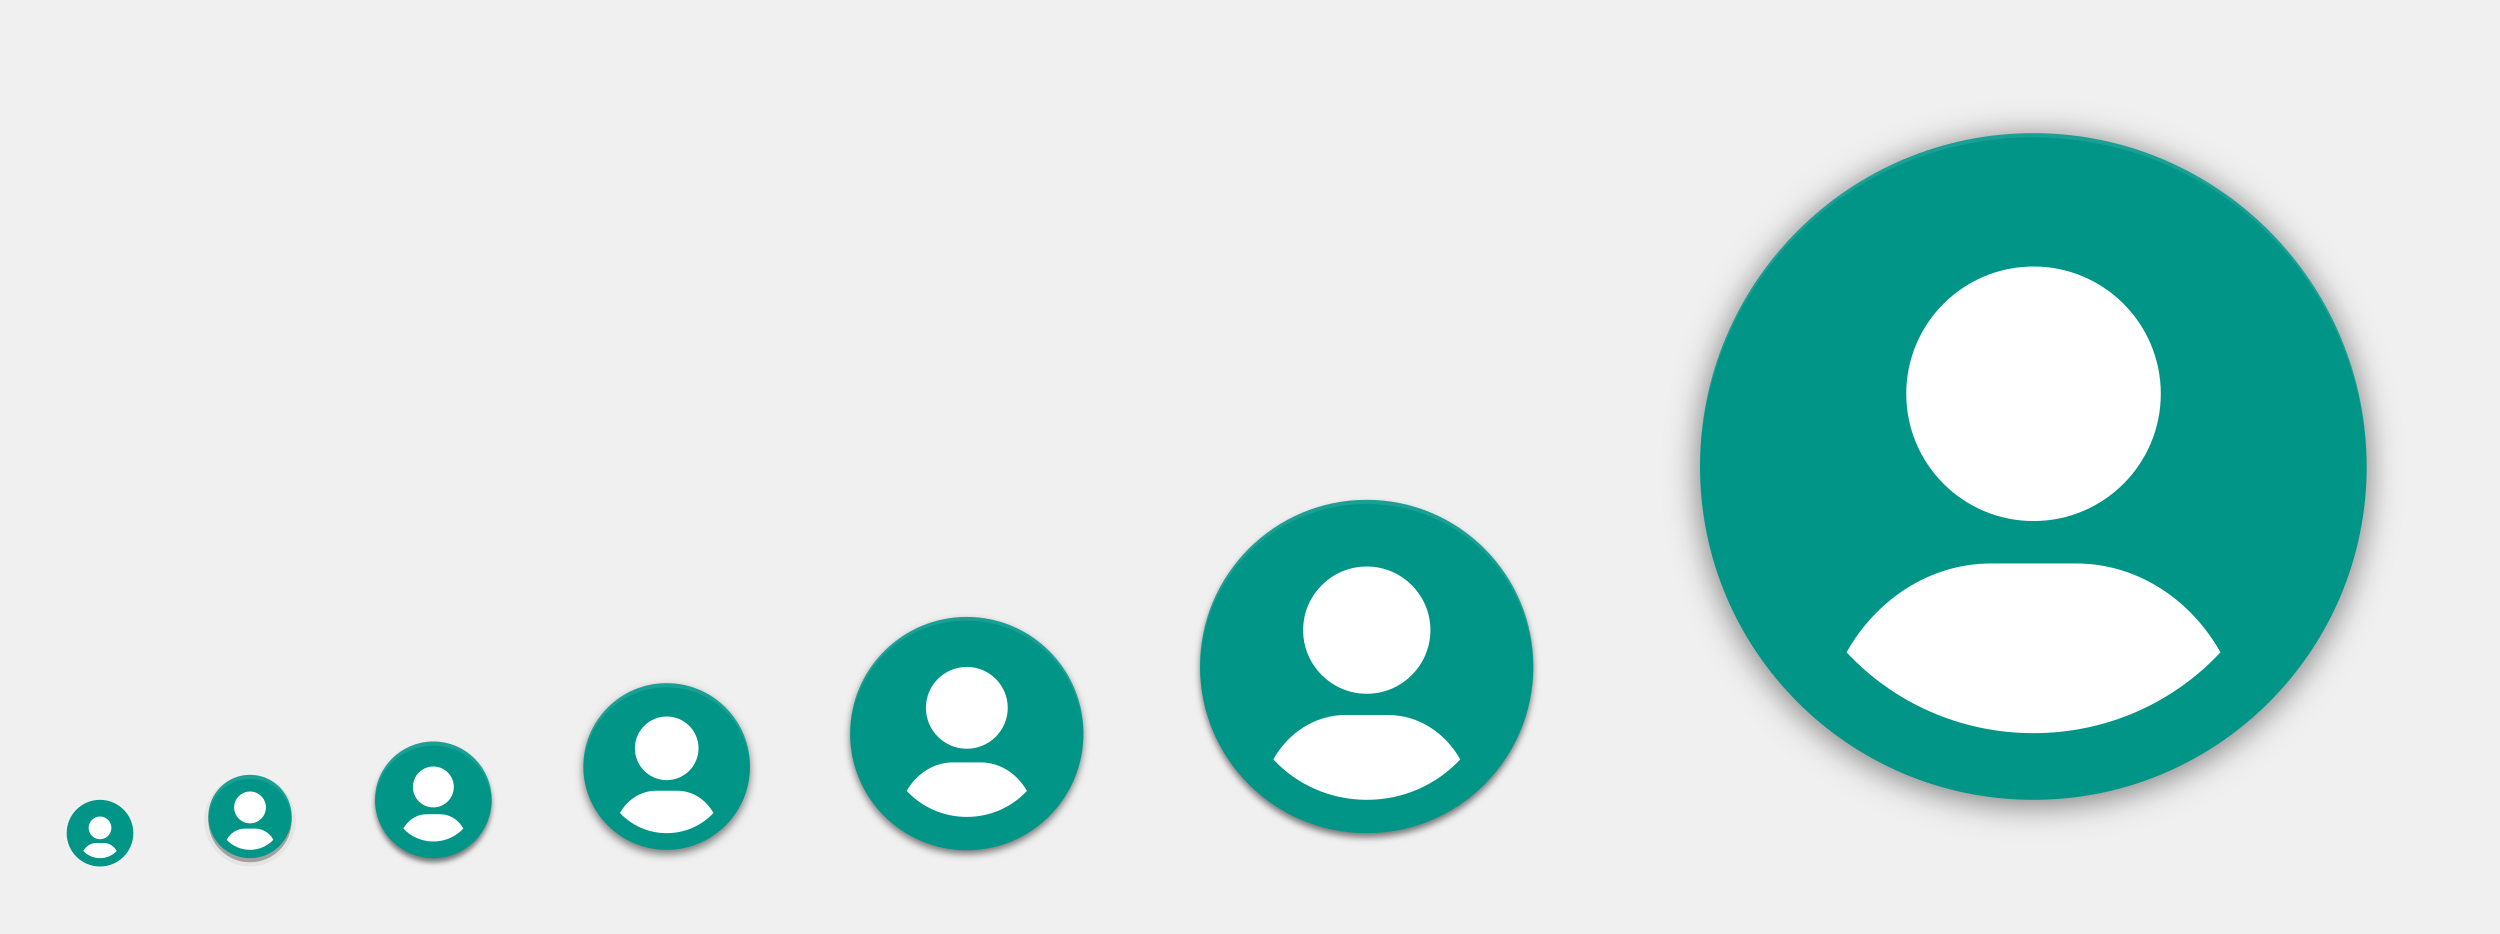
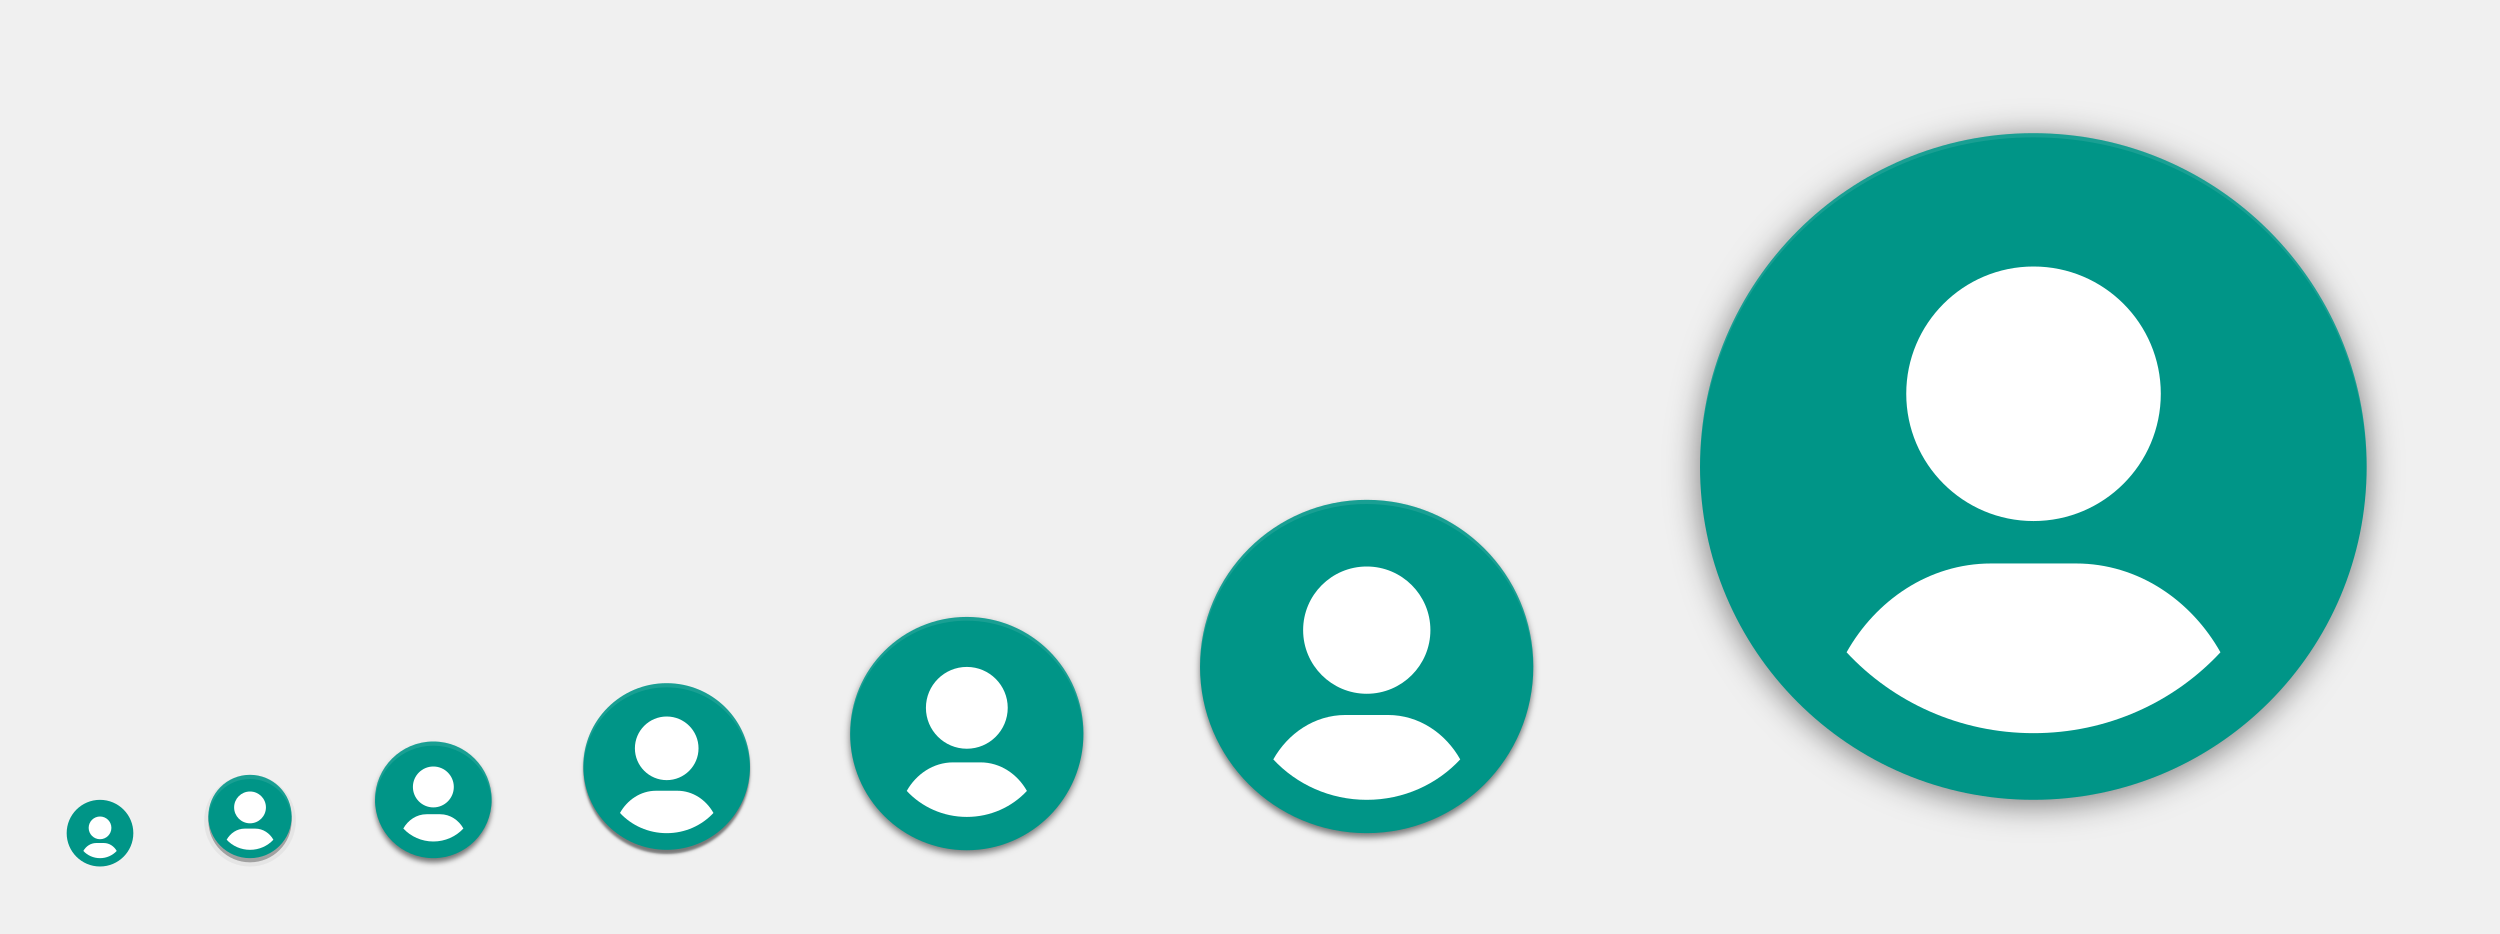
<svg xmlns="http://www.w3.org/2000/svg" xmlns:xlink="http://www.w3.org/1999/xlink" width="600" height="224" id="svg11300" version="1.0" style="display:inline;enable-background:new">
  <defs id="defs3">
    <linearGradient id="highlightGradient">
      <stop style="stop-color:#ffffff;stop-opacity:1;" offset="0" id="stop4085" />
      <stop style="stop-color:#ffffff;stop-opacity:0.537;" offset="1" id="stop4087" />
    </linearGradient>
    <linearGradient id="outerBackgroundGradient">
      <stop style="stop-color:#6472bc;stop-opacity:1;" offset="0" id="stop3864-8-6" />
      <stop style="stop-color:#92aad1;stop-opacity:1;" offset="1" id="stop3866-9-1" />
    </linearGradient>
    <linearGradient id="shadowGradient">
      <stop id="stop7201-6-7" offset="0" style="stop-color:#000000;stop-opacity:1;" />
      <stop id="stop7203-45-1" offset="1" style="stop-color:#000000;stop-opacity:0.498;" />
    </linearGradient>
    <linearGradient xlink:href="#shadowGradient" id="linearGradient3819" x1="19" y1="156" x2="109" y2="156" gradientUnits="userSpaceOnUse" />
    <linearGradient xlink:href="#shadowGradient" id="linearGradient3847" x1="-46" y1="252" x2="14" y2="252" gradientUnits="userSpaceOnUse" />
    <linearGradient xlink:href="#shadowGradient" id="linearGradient3849" gradientUnits="userSpaceOnUse" x1="-264.414" y1="17.103" x2="-264.414" y2="-49.103" gradientTransform="matrix(0.9666667,0,0,0.9666667,-8.4,-0.5333333)" />
    <linearGradient xlink:href="#shadowGradient" id="linearGradient3851" gradientUnits="userSpaceOnUse" x1="-252" y1="15.861" x2="-252" y2="-47.861" gradientTransform="matrix(0.9729729,0,0,0.972973,-6.810815,-0.4324278)" />
    <linearGradient xlink:href="#shadowGradient" id="linearGradient3853" gradientUnits="userSpaceOnUse" x1="-252" y1="14.629" x2="-252" y2="-46.629" gradientTransform="matrix(0.9794521,0,0,0.979452,-5.17807,-0.3287564)" />
    <linearGradient xlink:href="#shadowGradient" id="linearGradient3855" gradientUnits="userSpaceOnUse" x1="-260.113" y1="13.408" x2="-260.113" y2="-46.423" gradientTransform="matrix(0.9861111,0,0,0.9861111,-3.499974,-0.2222331)" />
    <linearGradient xlink:href="#shadowGradient" id="linearGradient3857" gradientUnits="userSpaceOnUse" x1="-252" y1="12.199" x2="-252" y2="-45.206" gradientTransform="matrix(0.9929578,0,0,0.9929578,-1.77465,-0.1126815)" />
    <linearGradient xlink:href="#shadowGradient" id="linearGradient3875" x1="194" y1="140" x2="242" y2="140" gradientUnits="userSpaceOnUse" />
    <linearGradient xlink:href="#shadowGradient" id="linearGradient3877" gradientUnits="userSpaceOnUse" x1="-140" y1="243.043" x2="-140" y2="192.957" gradientTransform="matrix(0.9583333,0,0,0.9583333,-5.833333,9.083333)" />
    <linearGradient xlink:href="#shadowGradient" id="linearGradient3879" gradientUnits="userSpaceOnUse" x1="-148" y1="240" x2="-148" y2="196" />
    <linearGradient xlink:href="#shadowGradient" id="linearGradient3881" gradientUnits="userSpaceOnUse" x1="-148.226" y1="240.504" x2="-148.226" y2="194.904" gradientTransform="matrix(1.008772,0,0,1.008772,0.5263,-1.614003)" />
    <linearGradient xlink:href="#shadowGradient" id="linearGradient3883" gradientUnits="userSpaceOnUse" x1="-132" y1="239" x2="-132" y2="197" />
    <linearGradient xlink:href="#shadowGradient" id="linearGradient3885" gradientUnits="userSpaceOnUse" x1="-132" y1="238" x2="-132" y2="197" />
    <linearGradient xlink:href="#shadowGradient" id="linearGradient3903" x1="177" y1="196" x2="207" y2="196" gradientUnits="userSpaceOnUse" />
    <linearGradient xlink:href="#shadowGradient" id="linearGradient3931" x1="169" y1="240" x2="191" y2="240" gradientUnits="userSpaceOnUse" />
    <radialGradient xlink:href="#linearGradient4466" id="radialGradient4012" gradientUnits="userSpaceOnUse" gradientTransform="matrix(1.825948,-9.412715e-8,9.9778134e-8,1.93557,-13.16747,77.13063)" cx="99.218" cy="38.164" fx="99.218" fy="38.164" r="11.366" />
    <radialGradient xlink:href="#linearGradient4466" id="radialGradient4348" cx="48" cy="196" fx="48" fy="196" r="16" gradientUnits="userSpaceOnUse" gradientTransform="matrix(1.375,0,0,1.625,-18,-122.5)" />
    <linearGradient xlink:href="#shadowGradient" id="linearGradient4959" gradientUnits="userSpaceOnUse" x1="-46" y1="252" x2="14" y2="252" />
    <linearGradient xlink:href="#outerBackgroundGradient" id="linearGradient4991" x1="368" y1="276" x2="368" y2="52" gradientUnits="userSpaceOnUse" />
    <linearGradient xlink:href="#shadowGradient" id="linearGradient5009" x1="255.8" y1="164" x2="480.2" y2="164" gradientUnits="userSpaceOnUse" />
    <linearGradient xlink:href="#shadowGradient" id="linearGradient5017" x1="255.6" y1="164" x2="480.4" y2="164" gradientUnits="userSpaceOnUse" />
    <linearGradient xlink:href="#shadowGradient" id="linearGradient5025" x1="255.4" y1="164" x2="480.6" y2="164" gradientUnits="userSpaceOnUse" />
    <linearGradient xlink:href="#shadowGradient" id="linearGradient5033" x1="255.2" y1="164" x2="480.8" y2="164" gradientUnits="userSpaceOnUse" />
    <linearGradient xlink:href="#shadowGradient" id="linearGradient5041" x1="255" y1="164" x2="481" y2="164" gradientUnits="userSpaceOnUse" />
    <linearGradient xlink:href="#shadowGradient" id="linearGradient5051" gradientUnits="userSpaceOnUse" x1="255" y1="164" x2="481" y2="164" />
    <linearGradient xlink:href="#shadowGradient" id="linearGradient5053" gradientUnits="userSpaceOnUse" x1="255.2" y1="164" x2="480.8" y2="164" />
    <linearGradient xlink:href="#shadowGradient" id="linearGradient5055" gradientUnits="userSpaceOnUse" x1="255.4" y1="164" x2="480.6" y2="164" />
    <linearGradient xlink:href="#shadowGradient" id="linearGradient5057" gradientUnits="userSpaceOnUse" x1="255.6" y1="164" x2="480.4" y2="164" />
    <linearGradient xlink:href="#shadowGradient" id="linearGradient5059" gradientUnits="userSpaceOnUse" x1="255.8" y1="164" x2="480.2" y2="164" />
    <linearGradient xlink:href="#shadowGradient-5" id="linearGradient5059-2" gradientUnits="userSpaceOnUse" x1="255.8" y1="164" x2="480.2" y2="164" />
    <linearGradient xlink:href="#linearGradient7422" id="linearGradient5266" x1="411.04" y1="208" x2="413.04" y2="208" gradientUnits="userSpaceOnUse" />
    <linearGradient xlink:href="#linearGradient7422" id="linearGradient5268" x1="407.037" y1="208" x2="409.037" y2="208" gradientUnits="userSpaceOnUse" />
    <linearGradient xlink:href="#linearGradient7422" id="linearGradient5270" x1="403.033" y1="208" x2="405.033" y2="208" gradientUnits="userSpaceOnUse" />
    <linearGradient xlink:href="#linearGradient7422" id="linearGradient5272" x1="399.029" y1="208" x2="401.029" y2="208" gradientUnits="userSpaceOnUse" />
    <linearGradient xlink:href="#linearGradient7422" id="linearGradient5274" x1="395.026" y1="208" x2="397.026" y2="208" gradientUnits="userSpaceOnUse" />
    <linearGradient xlink:href="#linearGradient7422" id="linearGradient5276" x1="391.022" y1="208" x2="393.022" y2="208" gradientUnits="userSpaceOnUse" />
    <linearGradient xlink:href="#linearGradient7422" id="linearGradient5278" x1="387.018" y1="208" x2="389.018" y2="208" gradientUnits="userSpaceOnUse" />
    <linearGradient xlink:href="#linearGradient7422" id="linearGradient5280" x1="383.015" y1="208" x2="385.015" y2="208" gradientUnits="userSpaceOnUse" />
    <linearGradient xlink:href="#linearGradient7422" id="linearGradient5282" x1="379.011" y1="208" x2="381.011" y2="208" gradientUnits="userSpaceOnUse" />
    <linearGradient xlink:href="#linearGradient7422" id="linearGradient5284" x1="375.007" y1="208" x2="377.007" y2="208" gradientUnits="userSpaceOnUse" />
    <linearGradient xlink:href="#linearGradient7422" id="linearGradient5286" x1="371.004" y1="208" x2="373.004" y2="208" gradientUnits="userSpaceOnUse" />
    <linearGradient xlink:href="#linearGradient7422" id="linearGradient5288" x1="367" y1="208" x2="369" y2="208" gradientUnits="userSpaceOnUse" />
    <linearGradient xlink:href="#linearGradient7422" id="linearGradient5290" x1="362.996" y1="208" x2="364.996" y2="208" gradientUnits="userSpaceOnUse" />
    <linearGradient xlink:href="#linearGradient7422" id="linearGradient5292" x1="358.993" y1="208" x2="360.993" y2="208" gradientUnits="userSpaceOnUse" />
    <linearGradient xlink:href="#linearGradient7422" id="linearGradient5294" x1="354.989" y1="208" x2="356.989" y2="208" gradientUnits="userSpaceOnUse" />
    <linearGradient xlink:href="#linearGradient7422" id="linearGradient5296" x1="350.985" y1="208" x2="352.985" y2="208" gradientUnits="userSpaceOnUse" />
    <linearGradient xlink:href="#linearGradient7422" id="linearGradient5298" x1="346.982" y1="208" x2="348.982" y2="208" gradientUnits="userSpaceOnUse" />
    <linearGradient xlink:href="#linearGradient7422" id="linearGradient5300" x1="342.978" y1="208" x2="344.978" y2="208" gradientUnits="userSpaceOnUse" />
    <linearGradient xlink:href="#linearGradient7422" id="linearGradient5302" x1="338.974" y1="208" x2="340.974" y2="208" gradientUnits="userSpaceOnUse" />
    <linearGradient xlink:href="#linearGradient7422" id="linearGradient5304" x1="334.971" y1="208" x2="336.971" y2="208" gradientUnits="userSpaceOnUse" />
    <linearGradient xlink:href="#linearGradient7422" id="linearGradient5306" x1="330.967" y1="208" x2="332.967" y2="208" gradientUnits="userSpaceOnUse" />
    <linearGradient xlink:href="#linearGradient7422" id="linearGradient5308" x1="326.963" y1="208" x2="328.963" y2="208" gradientUnits="userSpaceOnUse" />
    <linearGradient xlink:href="#linearGradient7422" id="linearGradient5310" x1="322.96" y1="208" x2="324.96" y2="208" gradientUnits="userSpaceOnUse" />
    <linearGradient xlink:href="#linearGradient7422" id="linearGradient5313" gradientUnits="userSpaceOnUse" x1="322.96" y1="208" x2="324.96" y2="208" />
    <linearGradient xlink:href="#shadowGradient" id="linearGradient3229" gradientUnits="userSpaceOnUse" x1="-188" y1="20" x2="-188" y2="108" gradientTransform="matrix(1.013513,0,0,1.013513,78.10809,-204.8649)" />
    <linearGradient xlink:href="#shadowGradient" id="linearGradient3232" gradientUnits="userSpaceOnUse" x1="-156" y1="20" x2="-156" y2="108" gradientTransform="matrix(1.031394,0,0,1.031394,80.89759,-206.0094)" />
    <linearGradient xlink:href="#shadowGradient" id="linearGradient3235" gradientUnits="userSpaceOnUse" x1="-172" y1="20" x2="-172" y2="108" gradientTransform="matrix(1.049107,0,0,1.049107,83.66073,-207.1429)" />
    <linearGradient xlink:href="#shadowGradient" id="linearGradient3238" gradientUnits="userSpaceOnUse" x1="-172" y1="20" x2="-172" y2="108" gradientTransform="matrix(1.066667,0,0,1,86.40001,-201)" />
    <linearGradient xlink:href="#outerBackgroundGradient" id="linearGradient3947-3" x1="144" y1="276" x2="160" y2="276" gradientUnits="userSpaceOnUse" gradientTransform="matrix(0,-1,1,0,-108,412)" />
    <linearGradient xlink:href="#outerBackgroundGradient" id="linearGradient3939-0" x1="146" y1="240" x2="166" y2="240" gradientUnits="userSpaceOnUse" gradientTransform="matrix(0,-1,1,0,-68,380)" />
    <linearGradient xlink:href="#outerBackgroundGradient-8" id="linearGradient3839-3" x1="-108" y1="-156" x2="-20" y2="-156" gradientUnits="userSpaceOnUse" gradientTransform="translate(-76,236)" />
    <linearGradient xlink:href="#outerBackgroundGradient" id="linearGradient3867-8" x1="20" y1="252" x2="76" y2="252" gradientUnits="userSpaceOnUse" gradientTransform="matrix(0,-1,1,0,-192,283)" />
    <linearGradient y2="-156" x2="-20" y1="-156" x1="-108" gradientTransform="translate(-75,232)" gradientUnits="userSpaceOnUse" id="linearGradient3493" xlink:href="#outerBackgroundGradient" />
    <linearGradient xlink:href="#outerBackgroundGradient-5" id="linearGradient4991-8-1" x1="368" y1="276" x2="368" y2="52" gradientUnits="userSpaceOnUse" />
    <linearGradient gradientTransform="translate(-4.000009,-8.4277344e-7)" y2="52" x2="368" y1="276" x1="368" gradientUnits="userSpaceOnUse" id="linearGradient3595" xlink:href="#outerBackgroundGradient" />
    <linearGradient xlink:href="#shadowGradient" id="linearGradient4390" x1="80" y1="184" x2="80" y2="96" gradientUnits="userSpaceOnUse" gradientTransform="translate(0,-1)" />
    <linearGradient xlink:href="#shadowGradient" id="linearGradient4408" x1="84" y1="184" x2="84" y2="96" gradientUnits="userSpaceOnUse" gradientTransform="translate(-4,0)" />
    <linearGradient xlink:href="#shadowGradient" id="linearGradient4449" x1="64" y1="264" x2="64" y2="208" gradientUnits="userSpaceOnUse" gradientTransform="translate(-4,0)" />
    <linearGradient xlink:href="#outerBackgroundGradient" id="linearGradient4469" x1="164" y1="123" x2="204" y2="123" gradientUnits="userSpaceOnUse" gradientTransform="translate(-307,57)" />
    <linearGradient xlink:href="#shadowGradient" id="linearGradient4479" x1="164" y1="124" x2="204" y2="124" gradientUnits="userSpaceOnUse" gradientTransform="translate(-308,60)" />
    <linearGradient xlink:href="#shadowGradient" id="linearGradient4492" gradientUnits="userSpaceOnUse" x1="-204" y1="204" x2="-204" y2="179" gradientTransform="translate(372,-12)" />
    <linearGradient xlink:href="#shadowGradient" id="linearGradient4495" gradientUnits="userSpaceOnUse" x1="-197" y1="205" x2="-197" y2="178" gradientTransform="translate(372,-12)" />
    <linearGradient xlink:href="#shadowGradient" id="linearGradient4498" gradientUnits="userSpaceOnUse" x1="-196" y1="206" x2="-196" y2="178" gradientTransform="translate(372,-12)" />
    <linearGradient xlink:href="#shadowGradient" id="linearGradient4501" gradientUnits="userSpaceOnUse" x1="-185" y1="207" x2="-185" y2="177" gradientTransform="translate(372,-12)" />
    <linearGradient xlink:href="#shadowGradient" id="linearGradient4504" gradientUnits="userSpaceOnUse" x1="-187" y1="208" x2="-187" y2="176" gradientTransform="translate(372,-12)" />
    <linearGradient xlink:href="#outerBackgroundGradient" id="linearGradient4514" x1="164" y1="179" x2="188" y2="179" gradientUnits="userSpaceOnUse" gradientTransform="translate(-355,-7)" />
    <linearGradient xlink:href="#shadowGradient" id="linearGradient4517" gradientUnits="userSpaceOnUse" x1="-250" y1="184" x2="-230" y2="184" gradientTransform="translate(16,-8)" />
    <linearGradient xlink:href="#shadowGradient" id="linearGradient4520" gradientUnits="userSpaceOnUse" x1="-250" y1="184" x2="-230" y2="184" gradientTransform="translate(16,-8)" />
    <linearGradient xlink:href="#shadowGradient" id="linearGradient4523" gradientUnits="userSpaceOnUse" x1="-250" y1="184" x2="-230" y2="184" gradientTransform="translate(16,-8)" />
    <linearGradient xlink:href="#shadowGradient" id="linearGradient4526" gradientUnits="userSpaceOnUse" x1="-250" y1="188" x2="-230" y2="188" gradientTransform="translate(15,-8)" />
    <linearGradient xlink:href="#shadowGradient" id="linearGradient4529" gradientUnits="userSpaceOnUse" x1="-251" y1="184" x2="-229" y2="184" gradientTransform="translate(16,-8)" />
    <linearGradient xlink:href="#shadowGradient" id="linearGradient4539" x1="164" y1="180" x2="188" y2="180" gradientUnits="userSpaceOnUse" gradientTransform="translate(-356,-4)" />
    <linearGradient xlink:href="#shadowGradient" id="linearGradient4556" gradientUnits="userSpaceOnUse" x1="255.8" y1="164" x2="480.2" y2="164" gradientTransform="translate(-532,204)" />
    <linearGradient xlink:href="#shadowGradient" id="linearGradient4559" gradientUnits="userSpaceOnUse" x1="255.6" y1="164" x2="480.4" y2="164" gradientTransform="translate(-532,204)" />
    <linearGradient xlink:href="#shadowGradient" id="linearGradient4562" gradientUnits="userSpaceOnUse" x1="255.4" y1="164" x2="480.6" y2="164" gradientTransform="translate(-532,204)" />
    <linearGradient xlink:href="#shadowGradient" id="linearGradient4565" gradientUnits="userSpaceOnUse" x1="255.2" y1="164" x2="480.8" y2="164" gradientTransform="translate(-532,204)" />
    <linearGradient xlink:href="#shadowGradient" id="linearGradient4568" gradientUnits="userSpaceOnUse" x1="255" y1="164" x2="481" y2="164" gradientTransform="translate(-532,204)" />
    <linearGradient xlink:href="#shadowGradient" id="linearGradient4578" x1="256" y1="164" x2="480" y2="164" gradientUnits="userSpaceOnUse" gradientTransform="translate(-532,204)" />
    <linearGradient xlink:href="#outerBackgroundGradient" id="linearGradient4600" x1="162" y1="223" x2="182" y2="223" gradientUnits="userSpaceOnUse" gradientTransform="translate(-396,-55)" />
    <linearGradient xlink:href="#shadowGradient" id="linearGradient4610" x1="163" y1="224" x2="181" y2="224" gradientUnits="userSpaceOnUse" gradientTransform="translate(-396,-52)" />
    <linearGradient xlink:href="#shadowGradient" id="linearGradient4626" gradientUnits="userSpaceOnUse" gradientTransform="matrix(1.055556,0,0,1.055556,-405.0556,-64.94444)" x1="163" y1="224" x2="181" y2="224" />
    <linearGradient xlink:href="#outerBackgroundGradient" id="linearGradient4646" x1="160" y1="260" x2="176" y2="260" gradientUnits="userSpaceOnUse" gradientTransform="translate(-428,-96)" />
    <linearGradient xlink:href="#shadowGradient" id="linearGradient4656" x1="160" y1="260" x2="176" y2="260" gradientUnits="userSpaceOnUse" gradientTransform="matrix(0,-1,1,0,-92,428)" />
    <linearGradient xlink:href="#shadowGradient" id="linearGradient4681" gradientUnits="userSpaceOnUse" gradientTransform="matrix(0,-1,1,0,-96,428)" x1="160" y1="260" x2="176" y2="260" />
    <linearGradient xlink:href="#shadowGradient" id="linearGradient4683" gradientUnits="userSpaceOnUse" gradientTransform="translate(16,-8)" x1="-251" y1="184" x2="-229" y2="184" />
    <linearGradient xlink:href="#shadowGradient" id="linearGradient4685" gradientUnits="userSpaceOnUse" gradientTransform="translate(15,-8)" x1="-250" y1="188" x2="-230" y2="188" />
    <linearGradient xlink:href="#shadowGradient" id="linearGradient4687" gradientUnits="userSpaceOnUse" gradientTransform="translate(372,-12)" x1="-187" y1="208" x2="-187" y2="176" />
    <linearGradient xlink:href="#shadowGradient" id="linearGradient4689" gradientUnits="userSpaceOnUse" gradientTransform="translate(372,-12)" x1="-185" y1="207" x2="-185" y2="177" />
    <linearGradient xlink:href="#shadowGradient" id="linearGradient4691" gradientUnits="userSpaceOnUse" gradientTransform="translate(372,-12)" x1="-196" y1="206" x2="-196" y2="178" />
    <linearGradient xlink:href="#shadowGradient" id="linearGradient4693" gradientUnits="userSpaceOnUse" gradientTransform="translate(372,-12)" x1="-197" y1="205" x2="-197" y2="178" />
    <linearGradient xlink:href="#shadowGradient" id="linearGradient4695" gradientUnits="userSpaceOnUse" gradientTransform="translate(372,-12)" x1="-204" y1="204" x2="-204" y2="179" />
    <linearGradient xlink:href="#shadowGradient" id="linearGradient4697" gradientUnits="userSpaceOnUse" gradientTransform="translate(-532,204)" x1="255.2" y1="164" x2="480.8" y2="164" />
    <linearGradient xlink:href="#shadowGradient" id="linearGradient4699" gradientUnits="userSpaceOnUse" gradientTransform="translate(-532,204)" x1="255" y1="164" x2="481" y2="164" />
    <linearGradient xlink:href="#shadowGradient" id="linearGradient4701" gradientUnits="userSpaceOnUse" gradientTransform="translate(-532,204)" x1="255.4" y1="164" x2="480.6" y2="164" />
    <linearGradient xlink:href="#shadowGradient" id="linearGradient4703" gradientUnits="userSpaceOnUse" gradientTransform="translate(-532,204)" x1="255.6" y1="164" x2="480.4" y2="164" />
    <linearGradient xlink:href="#shadowGradient" id="linearGradient4705" gradientUnits="userSpaceOnUse" gradientTransform="translate(-532,204)" x1="255.8" y1="164" x2="480.2" y2="164" />
    <linearGradient xlink:href="#shadowGradient" id="linearGradient4707" gradientUnits="userSpaceOnUse" gradientTransform="matrix(1.055556,0,0,1.055556,-405.0556,-64.94444)" x1="163" y1="224" x2="181" y2="224" />
    <linearGradient xlink:href="#shadowGradient" id="linearGradient4709" gradientUnits="userSpaceOnUse" gradientTransform="translate(-356,-4)" x1="164" y1="180" x2="188" y2="180" />
    <linearGradient xlink:href="#shadowGradient" id="linearGradient4711" gradientUnits="userSpaceOnUse" gradientTransform="translate(-308,60)" x1="164" y1="124" x2="204" y2="124" />
    <linearGradient xlink:href="#shadowGradient" id="linearGradient4713" gradientUnits="userSpaceOnUse" x1="64" y1="264" x2="64" y2="208" gradientTransform="translate(-4,0)" />
    <linearGradient xlink:href="#shadowGradient" id="linearGradient4715" gradientUnits="userSpaceOnUse" x1="84" y1="184" x2="84" y2="96" gradientTransform="translate(-4,0)" />
    <linearGradient xlink:href="#shadowGradient" id="linearGradient4717" gradientUnits="userSpaceOnUse" gradientTransform="translate(-532,204)" x1="256" y1="164" x2="480" y2="164" />
    <linearGradient xlink:href="#shadowGradient" id="linearGradient3981" gradientUnits="userSpaceOnUse" gradientTransform="translate(15,-12)" x1="-250" y1="188" x2="-230" y2="188" />
    <linearGradient xlink:href="#shadowGradient" id="linearGradient3984" gradientUnits="userSpaceOnUse" gradientTransform="translate(16,-12)" x1="-251" y1="184" x2="-229" y2="184" />
    <linearGradient xlink:href="#shadowGradient" id="linearGradient3987" gradientUnits="userSpaceOnUse" gradientTransform="translate(368,-12)" x1="-204" y1="204" x2="-204" y2="179" />
    <linearGradient xlink:href="#shadowGradient" id="linearGradient3990" gradientUnits="userSpaceOnUse" gradientTransform="translate(368,-12)" x1="-197" y1="205" x2="-197" y2="178" />
    <linearGradient xlink:href="#shadowGradient" id="linearGradient3993" gradientUnits="userSpaceOnUse" gradientTransform="translate(368,-12)" x1="-196" y1="206" x2="-196" y2="178" />
    <linearGradient xlink:href="#shadowGradient" id="linearGradient3996" gradientUnits="userSpaceOnUse" x1="-132" y1="238" x2="-132" y2="197" gradientTransform="translate(320,-94)" />
    <linearGradient xlink:href="#shadowGradient" id="linearGradient3999" gradientUnits="userSpaceOnUse" x1="-132" y1="239" x2="-132" y2="197" gradientTransform="translate(320,-94)" />
    <linearGradient xlink:href="#shadowGradient" id="linearGradient4002" gradientUnits="userSpaceOnUse" x1="-148" y1="240" x2="-148" y2="196" gradientTransform="translate(320,-94)" />
    <linearGradient xlink:href="#shadowGradient" id="linearGradient4005" gradientUnits="userSpaceOnUse" gradientTransform="translate(-4,-1)" x1="80" y1="184" x2="80" y2="96" />
    <linearGradient xlink:href="#shadowGradient" id="linearGradient4008" gradientUnits="userSpaceOnUse" gradientTransform="matrix(1.013513,0,0,1.013513,82.10809,-204.8649)" x1="-188" y1="20" x2="-188" y2="108" />
    <linearGradient xlink:href="#shadowGradient" id="linearGradient4011" gradientUnits="userSpaceOnUse" gradientTransform="matrix(1.031394,0,0,1.031394,84.89759,-206.0094)" x1="-156" y1="20" x2="-156" y2="108" />
    <linearGradient xlink:href="#shadowGradient" id="linearGradient4014" gradientUnits="userSpaceOnUse" gradientTransform="matrix(1.049107,0,0,1.049107,87.66073,-207.1429)" x1="-172" y1="20" x2="-172" y2="108" />
    <linearGradient xlink:href="#shadowGradient" id="linearGradient4017" gradientUnits="userSpaceOnUse" gradientTransform="matrix(0.9929578,0,0,0.9929578,310.2253,251.8873)" x1="-252" y1="12.199" x2="-252" y2="-45.206" />
    <linearGradient xlink:href="#shadowGradient" id="linearGradient4020" gradientUnits="userSpaceOnUse" gradientTransform="matrix(0.9861111,0,0,0.9861111,308.5,251.7778)" x1="-260.113" y1="13.408" x2="-260.113" y2="-46.423" />
    <linearGradient xlink:href="#shadowGradient" id="linearGradient4023" gradientUnits="userSpaceOnUse" gradientTransform="matrix(0.9794521,0,0,0.979452,306.8219,251.6712)" x1="-252" y1="14.629" x2="-252" y2="-46.629" />
    <linearGradient xlink:href="#shadowGradient" id="linearGradient4026" gradientUnits="userSpaceOnUse" gradientTransform="matrix(0.9729729,0,0,0.972973,305.1892,251.5676)" x1="-252" y1="15.861" x2="-252" y2="-47.861" />
    <linearGradient xlink:href="#shadowGradient" id="linearGradient4029" gradientUnits="userSpaceOnUse" gradientTransform="translate(-532,200)" x1="255.8" y1="164" x2="480.2" y2="164" />
    <linearGradient xlink:href="#shadowGradient" id="linearGradient4032" gradientUnits="userSpaceOnUse" gradientTransform="translate(-532,200)" x1="255.6" y1="164" x2="480.4" y2="164" />
    <linearGradient xlink:href="#shadowGradient" id="linearGradient4035" gradientUnits="userSpaceOnUse" gradientTransform="translate(-532,200)" x1="255.4" y1="164" x2="480.6" y2="164" />
    <linearGradient xlink:href="#shadowGradient" id="linearGradient4038" gradientUnits="userSpaceOnUse" gradientTransform="translate(-532,200)" x1="255" y1="164" x2="481" y2="164" />
    <linearGradient xlink:href="#shadowGradient" id="linearGradient4041" gradientUnits="userSpaceOnUse" gradientTransform="translate(-532,200)" x1="255.2" y1="164" x2="480.8" y2="164" />
    <clipPath clipPathUnits="userSpaceOnUse" id="clipPath4047">
      <rect ry="1" y="32" x="-183" height="88" width="88" id="rect4049" style="color:#bebebe;fill:#000000;fill-opacity:1;stroke:none;stroke-width:2;marker:none;visibility:visible;display:inline;overflow:visible;enable-background:accumulate" rx="1" />
    </clipPath>
    <clipPath clipPathUnits="userSpaceOnUse" id="clipPath4047-6">
      <rect ry="1" y="32" x="-183" height="88" width="88" id="rect4049-1" style="color:#bebebe;fill:#000000;fill-opacity:1;stroke:none;stroke-width:2;marker:none;visibility:visible;display:inline;overflow:visible;enable-background:accumulate" rx="1" />
    </clipPath>
    <linearGradient xlink:href="#highlightGradient" id="linearGradient3983" x1="-183" y1="76" x2="-95" y2="76" gradientUnits="userSpaceOnUse" />
    <clipPath clipPathUnits="userSpaceOnUse" id="clipPath3989">
      <rect ry="1" rx="1" y="103" x="160" height="40" width="40" id="rect3991" style="opacity:0.1;color:#bebebe;fill:#000000;fill-opacity:1;fill-rule:nonzero;stroke:none;stroke-width:2;marker:none;visibility:visible;display:inline;overflow:visible;enable-background:accumulate" />
    </clipPath>
    <linearGradient xlink:href="#highlightGradient" id="linearGradient4000" x1="160" y1="123" x2="200" y2="123" gradientUnits="userSpaceOnUse" />
    <clipPath clipPathUnits="userSpaceOnUse" id="clipPath4006">
      <rect ry="1" rx="1" y="167" x="160" height="24" width="24" id="rect4008" style="opacity:0.2;color:#bebebe;fill:#000000;fill-opacity:1;fill-rule:nonzero;stroke:none;stroke-width:2;marker:none;visibility:visible;display:inline;overflow:visible;enable-background:accumulate" />
    </clipPath>
    <linearGradient xlink:href="#highlightGradient" id="linearGradient4016" x1="160" y1="179" x2="184" y2="179" gradientUnits="userSpaceOnUse" />
    <clipPath clipPathUnits="userSpaceOnUse" id="clipPath4022">
      <rect ry="1" rx="1" y="214" x="158" height="20" width="20" id="rect4024" style="opacity:0.2;color:#bebebe;fill:#000000;fill-opacity:1;stroke:none;stroke-width:2;marker:none;visibility:visible;display:inline;overflow:visible;enable-background:accumulate" />
    </clipPath>
    <linearGradient xlink:href="#highlightGradient" id="linearGradient4033" x1="158" y1="224" x2="178" y2="224" gradientUnits="userSpaceOnUse" />
    <clipPath clipPathUnits="userSpaceOnUse" id="clipPath4039">
      <rect ry="1" rx="1" y="207" x="32" height="56" width="56" id="rect4041" style="opacity:0.2;color:#bebebe;fill:#000000;fill-opacity:1;fill-rule:nonzero;stroke:none;stroke-width:2;marker:none;visibility:visible;display:inline;overflow:visible;enable-background:accumulate" />
    </clipPath>
    <linearGradient xlink:href="#highlightGradient" id="linearGradient4049" x1="32" y1="235" x2="88" y2="235" gradientUnits="userSpaceOnUse" />
    <clipPath clipPathUnits="userSpaceOnUse" id="clipPath4058">
      <rect ry="4" rx="4" y="51" x="252" height="224" width="224" id="rect4060" style="opacity:0.2;color:#bebebe;fill:#000000;fill-opacity:1;fill-rule:nonzero;stroke:none;stroke-width:2;marker:none;visibility:visible;display:inline;overflow:visible;enable-background:accumulate" />
    </clipPath>
    <linearGradient xlink:href="#highlightGradient" id="linearGradient4068" x1="252" y1="163" x2="476" y2="163" gradientUnits="userSpaceOnUse" />
    <linearGradient xlink:href="#shadowGradient" id="linearGradient4078" x1="169" y1="235" x2="169" y2="213" gradientUnits="userSpaceOnUse" />
    <linearGradient id="linearGradient5105-8">
      <stop id="stop5107-4" style="stop-color:#f5f5f5;stop-opacity:1" offset="0" />
      <stop id="stop5109-4" style="stop-color:#ebebeb;stop-opacity:1" offset="1" />
    </linearGradient>
    <linearGradient id="linearGradient3581">
      <stop id="stop3583" style="stop-color:#f5f5f5;stop-opacity:1" offset="0" />
      <stop id="stop3585" style="stop-color:#ebebeb;stop-opacity:1" offset="1" />
    </linearGradient>
    <linearGradient id="linearGradient3592">
      <stop id="stop3594" style="stop-color:#f5f5f5;stop-opacity:1" offset="0" />
      <stop id="stop3596" style="stop-color:#ebebeb;stop-opacity:1" offset="1" />
    </linearGradient>
    <linearGradient id="linearGradient3606">
      <stop id="stop3608" style="stop-color:#f5f5f5;stop-opacity:1" offset="0" />
      <stop id="stop3610" style="stop-color:#ebebeb;stop-opacity:1" offset="1" />
    </linearGradient>
    <linearGradient id="linearGradient3620">
      <stop id="stop3622" style="stop-color:#f5f5f5;stop-opacity:1" offset="0" />
      <stop id="stop3624" style="stop-color:#ebebeb;stop-opacity:1" offset="1" />
    </linearGradient>
    <linearGradient id="linearGradient3627">
      <stop id="stop3629" style="stop-color:#f5f5f5;stop-opacity:1" offset="0" />
      <stop id="stop3631" style="stop-color:#ebebeb;stop-opacity:1" offset="1" />
    </linearGradient>
    <linearGradient id="linearGradient3634">
      <stop id="stop3636" style="stop-color:#f5f5f5;stop-opacity:1" offset="0" />
      <stop id="stop3638" style="stop-color:#ebebeb;stop-opacity:1" offset="1" />
    </linearGradient>
    <filter style="color-interpolation-filters:sRGB" id="filter4492" x="-0.06" width="1.12" y="-0.06" height="1.12">
      <feGaussianBlur stdDeviation="4" id="feGaussianBlur4494" />
    </filter>
-     <filter style="color-interpolation-filters:sRGB" id="filter4520" x="-0.06" width="1.12" y="-0.06" height="1.12">
-       <feGaussianBlur stdDeviation="1" id="feGaussianBlur4522" />
-     </filter>
    <filter style="color-interpolation-filters:sRGB" id="filter4512" x="-0.024" width="1.048" y="-0.024" height="1.048">
      <feGaussianBlur stdDeviation="0.8" id="feGaussianBlur4514" />
    </filter>
    <filter style="color-interpolation-filters:sRGB" id="filter4516" x="-0.036" width="1.072" y="-0.036" height="1.072">
      <feGaussianBlur stdDeviation="0.84" id="feGaussianBlur4518" />
    </filter>
    <filter id="filter3993">
      <feGaussianBlur stdDeviation="0.7" id="feGaussianBlur3995" />
+     </filter>
+     <filter style="color-interpolation-filters:sRGB" id="filter4385" x="-0.024" width="1.048" y="-0.024" height="1.048">
+       <feGaussianBlur stdDeviation="0.4" id="feGaussianBlur4387" />
    </filter>
  </defs>
  <g style="display:inline" id="layer1" transform="translate(0,-76)">
    <g style="display:none" id="layer7">
      <text y="59.745" xml:space="preserve" x="15.007" style="font-style:normal;font-variant:normal;font-weight:normal;font-stretch:normal;font-size:18px;font-family:'DejaVu Sans';-inkscape-font-specification:'DejaVu Sans';display:inline;fill:#000000;fill-opacity:1;stroke:none;enable-background:new" id="context">
        <tspan style="font-style:normal;font-variant:normal;font-weight:normal;font-stretch:normal;font-family:'DejaVu Sans';-inkscape-font-specification:'DejaVu Sans'" y="59.745" x="15.007" id="tspan3933">status</tspan>
      </text>
      <text y="59.745" xml:space="preserve" x="142.488" style="font-style:normal;font-variant:normal;font-weight:bold;font-stretch:normal;font-size:18px;line-height:125%;font-family:'DejaVu Sans';-inkscape-font-specification:'DejaVu Sans Bold';text-align:start;writing-mode:lr-tb;text-anchor:start;display:inline;fill:#000000;fill-opacity:1;stroke:none;enable-background:new" id="icon-name">
        <tspan style="font-style:normal;font-variant:normal;font-weight:bold;font-stretch:normal;font-size:18px;font-family:'DejaVu Sans';-inkscape-font-specification:'DejaVu Sans Bold'" y="59.745" x="142.488" id="tspan3937">avatar-default</tspan>
      </text>
      <rect style="display:inline;overflow:visible;visibility:visible;fill:#e9e9e9;fill-opacity:1;fill-rule:nonzero;stroke:none;stroke-width:2;marker:none;enable-background:accumulate" id="rect16x16" width="16" height="16" x="-32" y="268" transform="scale(-1,1)" />
      <rect style="display:inline;overflow:visible;visibility:visible;fill:#e9e9e9;fill-opacity:1;fill-rule:nonzero;stroke:none;stroke-width:2;marker:none;enable-background:accumulate" id="rect24x24" width="24" height="24" x="-72" y="260" transform="scale(-1,1)" />
      <rect style="display:inline;overflow:visible;visibility:visible;fill:#e9e9e9;fill-opacity:1;fill-rule:nonzero;stroke:none;stroke-width:2;marker:none;enable-background:accumulate" id="rect32x32" width="32" height="32" x="-120" y="252" transform="scale(-1,1)" />
      <rect y="236" x="-184" height="48" width="48" id="rect48x48" style="display:inline;overflow:visible;visibility:visible;fill:#e9e9e9;fill-opacity:1;fill-rule:nonzero;stroke:none;stroke-width:2;marker:none;enable-background:accumulate" transform="scale(-1,1)" />
      <rect style="display:inline;overflow:visible;visibility:visible;fill:#e9e9e9;fill-opacity:1;fill-rule:nonzero;stroke:none;stroke-width:2;marker:none;enable-background:accumulate" id="rect256x256" width="192" height="192" x="-584" y="92" transform="scale(-1,1)" />
      <rect y="188" x="-376" height="96" width="96" id="rect3949" style="display:inline;overflow:visible;visibility:visible;fill:#e9e9e9;fill-opacity:1;fill-rule:nonzero;stroke:none;stroke-width:2;marker:none;enable-background:accumulate" transform="scale(-1,1)" />
      <rect style="display:inline;overflow:visible;visibility:visible;fill:#e9e9e9;fill-opacity:1;fill-rule:nonzero;stroke:none;stroke-width:2;marker:none;enable-background:accumulate" id="rect3951" width="64" height="64" x="-264" y="220" transform="scale(-1,1)" />
    </g>
    <g id="layer6" style="display:inline">
      <rect ry="10" rx="10" y="-70" x="-282.96" height="20" width="20" id="rect4532" style="display:inline;opacity:0.05;fill:#000000;fill-opacity:1;stroke:#000000;stroke-width:2;stroke-miterlimit:4;stroke-dasharray:none;stroke-opacity:1;enable-background:new" transform="matrix(0,-1,-1,0,0,0)" />
      <rect transform="matrix(0,-1,-1,0,-1e-7,-0.0400002)" style="display:inline;opacity:0.5;fill:#000000;fill-opacity:1;stroke:none;filter:url(#filter4492);enable-background:new" id="rect4443" width="160" height="160" x="-269" y="-568" rx="80" ry="80" />
-       <rect ry="20" rx="20" y="-180" x="-281" height="40" width="40" id="rect4445" style="display:inline;opacity:0.5;fill:#000000;fill-opacity:1;stroke:none;filter:url(#filter4520);enable-background:new" transform="matrix(0,-1,-1,0,-1e-7,-0.0400002)" />
+       <rect ry="20" rx="20" y="-180" x="-281" height="40" width="40" id="rect4445" style="display:inline;opacity:0.5;fill:#000000;fill-opacity:1;stroke:none;enable-background:new;filter:url(#filter4385)" transform="matrix(0,-1,-1,0,-1e-7,-0.0400002)" />
      <rect ry="40" rx="40" y="-368" x="-277" height="80" width="80" id="rect4447" style="display:inline;opacity:0.5;fill:#000000;fill-opacity:1;stroke:none;filter:url(#filter4512);enable-background:new" transform="matrix(0,-1,-1,0,-1e-7,-0.0400002)" />
      <rect transform="matrix(0,-1,-1,0,-1e-7,-0.0400002)" style="display:inline;opacity:0.5;fill:#000000;fill-opacity:1;stroke:none;filter:url(#filter4516);enable-background:new" id="rect4449" width="56" height="56" x="-281" y="-260" rx="28" ry="28" />
      <rect transform="matrix(0,-1,-1,0,0,0)" style="display:inline;opacity:0.3;fill:#000000;fill-opacity:1;stroke:none;enable-background:new" id="rect4451" width="20" height="20" x="-282.96" y="-70" rx="10" ry="10" />
      <rect ry="14" rx="14" y="-118" x="-283" height="28" width="28" id="rect4453" style="display:inline;opacity:0.5;fill:#000000;fill-opacity:1;stroke:none;enable-background:new;filter:url(#filter3993)" transform="matrix(0,-1,-1,0,-1e-7,-0.0400002)" />
      <path style="display:inline;opacity:0.1;fill:#ffffff;fill-opacity:1;stroke:none;enable-background:new" d="m 24,267.96 c -4.432,0 -8,3.568 -8,8 0,0.169 0.015,0.334 0.025,0.5 0.258,-4.196 3.711,-7.5 7.975,-7.5 4.263,0 7.717,3.304 7.975,7.5 0.01,-0.166 0.025,-0.331 0.025,-0.5 0,-4.432 -3.568,-8 -8,-8 z" id="rect4469" />
      <rect ry="28" rx="28" y="-260.026" x="-280.06" height="56" width="56" id="rect4493" style="display:inline;fill:#009587;fill-opacity:1;stroke:none;enable-background:new" transform="matrix(0,-1,-1,0,0,0)" />
      <path id="path4495" d="m 232.038,236.06 c 5.422,0 9.818,4.396 9.818,9.818 0,5.422 -4.396,9.818 -9.818,9.818 -5.422,0 -9.818,-4.396 -9.818,-9.818 0,-5.422 4.396,-9.818 9.818,-9.818 z m -3.273,22.909 6.545,0 c 4.823,0 8.914,2.874 11.148,6.852 -3.586,3.857 -8.739,6.239 -14.42,6.239 -5.682,0 -10.835,-2.382 -14.42,-6.239 2.234,-3.978 6.325,-6.852 11.148,-6.852 z" style="color:#000000;display:inline;overflow:visible;visibility:visible;fill:#ffffff;fill-opacity:1;fill-rule:nonzero;stroke:none;stroke-width:1.546;marker:none;enable-background:accumulate" />
      <rect transform="matrix(0,-1,-1,0,0,0)" style="display:inline;fill:#009587;fill-opacity:1;stroke:none;enable-background:new" id="rect4425" width="160" height="160" x="-267.96" y="-568" rx="80" ry="80" />
      <path style="color:#000000;display:inline;overflow:visible;visibility:visible;fill:#ffffff;fill-opacity:1;fill-rule:nonzero;stroke:none;stroke-width:1.546;marker:none;enable-background:accumulate" d="m 488.045,139.96 c 16.87,0 30.546,13.676 30.546,30.545 0,16.87 -13.676,30.546 -30.546,30.546 -16.87,0 -30.545,-13.676 -30.545,-30.546 0,-16.87 13.676,-30.545 30.545,-30.545 z m -10.182,71.273 20.364,0 c 15.005,0 27.732,8.942 34.682,21.318 -11.155,12 -27.188,19.409 -44.864,19.409 -17.676,0 -33.709,-7.409 -44.864,-19.409 6.95,-12.376 19.677,-21.318 34.682,-21.318 z" id="path4427" />
      <rect transform="matrix(0,-1,-1,0,0,0)" style="display:inline;fill:#009587;fill-opacity:1;stroke:none;enable-background:new" id="rect4203-7" width="40" height="40" x="-279.96" y="-180" rx="20" ry="20" />
      <rect transform="matrix(0,-1,-1,0,0,0)" style="display:inline;fill:#009587;fill-opacity:1;stroke:none;enable-background:new" id="rect4217-7" width="80" height="80" x="-275.96" y="-368" rx="40" ry="40" />
      <rect transform="matrix(0,-1,-1,0,0,0)" style="display:inline;fill:#009587;fill-opacity:1;stroke:none;enable-background:new" id="rect4265-0" width="16" height="16" x="-283.96" y="-32" rx="8" ry="8" />
      <rect transform="matrix(0,-1,-1,0,0,0)" style="display:inline;fill:#009587;fill-opacity:1;stroke:none;enable-background:new" id="rect4255-1" width="28" height="28" x="-281.96" y="-118" rx="14" ry="14" />
      <path style="color:#000000;display:inline;overflow:visible;visibility:visible;fill:#ffffff;fill-opacity:1;fill-rule:nonzero;stroke:none;stroke-width:1.546;marker:none;enable-background:accumulate" d="m 104.006,259.96 c 2.711,0 4.909,2.198 4.909,4.909 0,2.711 -2.198,4.909 -4.909,4.909 -2.711,0 -4.909,-2.198 -4.909,-4.909 0,-2.711 2.198,-4.909 4.909,-4.909 z m -1.636,11.455 3.273,0 c 2.411,0 4.457,1.437 5.574,3.426 -1.793,1.929 -4.369,3.119 -7.21,3.119 -2.841,0 -5.417,-1.191 -7.21,-3.119 1.117,-1.989 3.162,-3.426 5.574,-3.426 z" id="path4390" />
      <rect ry="10" rx="10" y="-70" x="-281.96" height="20" width="20" id="rect4243-2" style="display:inline;fill:#009587;fill-opacity:1;stroke:none;enable-background:new" transform="matrix(0,-1,-1,0,0,0)" />
      <path id="path4433" d="m 60.006,265.96 c 2.109,0 3.818,1.709 3.818,3.818 0,2.109 -1.709,3.818 -3.818,3.818 -2.109,0 -3.818,-1.709 -3.818,-3.818 0,-2.109 1.709,-3.818 3.818,-3.818 z m -1.273,8.909 2.545,0 c 1.876,0 3.466,1.118 4.335,2.665 -1.394,1.5 -3.398,2.426 -5.608,2.426 -2.209,0 -4.214,-0.926 -5.608,-2.426 0.869,-1.547 2.46,-2.665 4.335,-2.665 z" style="color:#000000;display:inline;overflow:visible;visibility:visible;fill:#ffffff;fill-opacity:1;fill-rule:nonzero;stroke:none;stroke-width:1.546;marker:none;enable-background:accumulate" />
      <path style="color:#000000;display:inline;overflow:visible;visibility:visible;opacity:1;fill:#ffffff;fill-opacity:1;fill-rule:nonzero;stroke:none;stroke-width:1.546;marker:none;enable-background:accumulate" d="m 24.006,271.96 c 1.506,0 2.727,1.221 2.727,2.727 0,1.506 -1.221,2.727 -2.727,2.727 -1.506,0 -2.727,-1.221 -2.727,-2.727 0,-1.506 1.221,-2.727 2.727,-2.727 z m -0.909,6.364 1.818,0 c 1.34,0 2.476,0.798 3.097,1.903 -0.996,1.071 -2.427,1.733 -4.006,1.733 -1.578,0 -3.01,-0.662 -4.006,-1.733 0.621,-1.105 1.757,-1.903 3.097,-1.903 z" id="path4439" />
      <path style="color:#000000;display:inline;overflow:visible;visibility:visible;fill:#ffffff;fill-opacity:1;fill-rule:nonzero;stroke:none;stroke-width:1.546;marker:none;enable-background:accumulate" d="m 160.011,247.96 c 4.217,0 7.636,3.419 7.636,7.636 0,4.217 -3.419,7.636 -7.636,7.636 -4.217,0 -7.636,-3.419 -7.636,-7.636 0,-4.217 3.419,-7.636 7.636,-7.636 z m -2.545,17.818 5.091,0 c 3.751,0 6.933,2.236 8.67,5.33 -2.789,3 -6.797,4.852 -11.216,4.852 -4.419,0 -8.427,-1.852 -11.216,-4.852 1.738,-3.094 4.919,-5.33 8.67,-5.33 z" id="path4411" />
      <path id="path4421" d="m 328.023,211.96 c 8.435,0 15.273,6.838 15.273,15.273 0,8.435 -6.838,15.273 -15.273,15.273 -8.435,0 -15.273,-6.838 -15.273,-15.273 0,-8.435 6.838,-15.273 15.273,-15.273 z m -5.091,35.636 10.182,0 c 7.502,0 13.866,4.471 17.341,10.659 -5.578,6 -13.594,9.705 -22.432,9.705 -8.838,0 -16.854,-3.705 -22.432,-9.705 3.475,-6.188 9.839,-10.659 17.341,-10.659 z" style="color:#000000;display:inline;overflow:visible;visibility:visible;fill:#ffffff;fill-opacity:1;fill-rule:nonzero;stroke:none;stroke-width:1.546;marker:none;enable-background:accumulate" />
      <path style="display:inline;opacity:0.1;fill:#ffffff;fill-opacity:1;stroke:none;enable-background:new" d="m 60,261.96 c -5.54,0 -10,4.46 -10,10 0,0.169 0.017,0.333 0.025,0.5 0.261,-5.304 4.603,-9.5 9.975,-9.5 5.371,0 9.714,4.196 9.975,9.5 0.008,-0.167 0.025,-0.331 0.025,-0.5 0,-5.54 -4.46,-10 -10,-10 z" id="rect4465" />
      <path style="display:inline;opacity:0.1;fill:#ffffff;fill-opacity:1;stroke:none;enable-background:new" d="m 104,253.96 c -7.756,0 -14,6.244 -14,14 0,0.169 0.02,0.333 0.025,0.5 0.264,-7.521 6.387,-13.5 13.975,-13.5 7.587,0 13.711,5.979 13.975,13.5 0.006,-0.167 0.025,-0.331 0.025,-0.5 0,-7.756 -6.244,-14 -14,-14 z" id="rect4467" />
      <path style="display:inline;opacity:0.1;fill:#ffffff;fill-opacity:1;stroke:none;enable-background:new" d="m 160,239.96 c -11.08,0 -20,8.92 -20,20 0,0.168 0.008,0.333 0.012,0.5 0.265,-10.846 9.076,-19.5 19.988,-19.5 10.912,0 19.724,8.654 19.988,19.5 0.004,-0.167 0.012,-0.332 0.012,-0.5 0,-11.08 -8.92,-20 -20,-20 z" id="rect4459" />
      <path style="display:inline;opacity:0.1;fill:#ffffff;fill-opacity:1;stroke:none;enable-background:new" d="m 232,223.96 c -15.512,0 -28,12.488 -28,28 0,0.168 0.011,0.333 0.014,0.5 0.266,-15.279 12.642,-27.5 27.986,-27.5 15.344,0 27.72,12.221 27.986,27.5 0.003,-0.167 0.014,-0.332 0.014,-0.5 0,-15.512 -12.488,-28 -28,-28 z" id="rect4463" />
      <path style="display:inline;opacity:0.1;fill:#ffffff;fill-opacity:1;stroke:none;enable-background:new" d="m 328,195.96 c -22.16,0 -40,17.84 -40,40 0,0.168 0.012,0.333 0.014,0.5 0.267,-21.927 17.994,-39.5 39.986,-39.5 21.992,0 39.719,17.573 39.986,39.5 0.002,-0.167 0.014,-0.332 0.014,-0.5 0,-22.16 -17.84,-40 -40,-40 z" id="rect4461" />
      <path style="display:inline;opacity:0.1;fill:#ffffff;fill-opacity:1;stroke:none;enable-background:new" d="m 488,107.96 c -44.32,0 -80,35.68 -80,80 0,0.167 0.005,0.333 0.006,0.5 0.268,-44.087 35.841,-79.5 79.994,-79.5 44.153,0 79.726,35.413 79.994,79.5 10e-4,-0.167 0.006,-0.333 0.006,-0.5 0,-44.32 -35.68,-80 -80,-80 z" id="rect4457" />
    </g>
  </g>
</svg>
